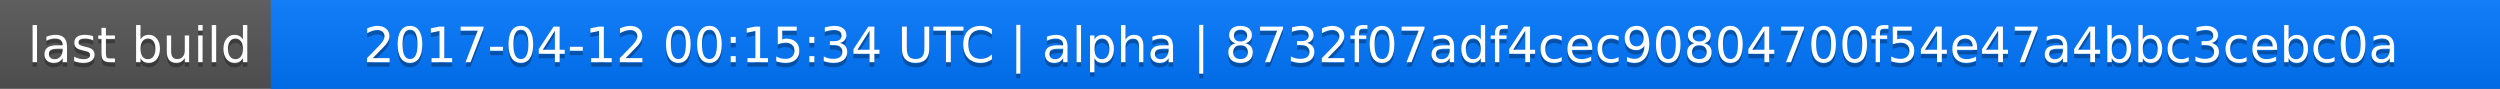
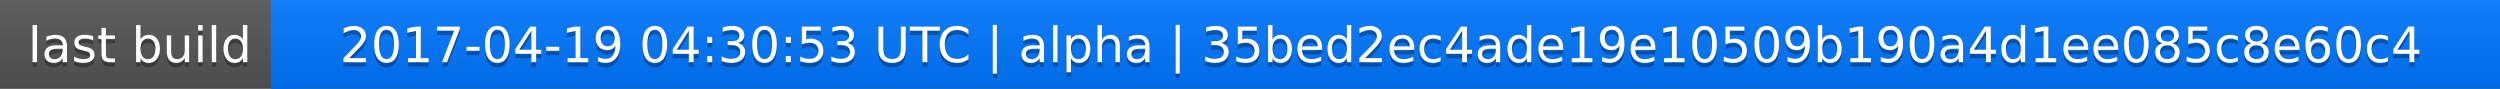
<svg xmlns="http://www.w3.org/2000/svg" width="563" height="20">
  <linearGradient id="a" x2="0" y2="100%">
    <stop offset="0" stop-color="#bbb" stop-opacity=".1" />
    <stop offset="1" stop-opacity=".1" />
  </linearGradient>
  <rect rx="0" width="563" height="20" fill="#555" />
  <rect rx="0" x="61" width="502" height="20" fill="#07f" />
  <path fill="#07f" d="M61 0h4v20h-4z" />
  <rect rx="0" width="563" height="20" fill="url(#a)" />
  <g fill="#fff" text-anchor="middle" font-family="DejaVu Sans,Verdana,Geneva,sans-serif" font-size="11">
    <text x="31.5" y="15" fill="#010101" fill-opacity=".3">last build</text>
    <text x="31.5" y="14">last build</text>
-     <text x="311" y="15" fill="#010101" fill-opacity=".3">2017-04-12 00:15:34 UTC | alpha | 8732f07adf4cec90804700f54e47a4bbc3cebc0a</text>
-     <text x="311" y="14">2017-04-12 00:15:34 UTC | alpha | 8732f07adf4cec90804700f54e47a4bbc3cebc0a</text>
+     <text x="311" y="15" fill="#010101" fill-opacity=".3">2017-04-19 04:30:53 UTC | alpha | 35bed2ec4ade19e10509b190a4d1ee085c8e60c4</text>
+     <text x="311" y="14">2017-04-19 04:30:53 UTC | alpha | 35bed2ec4ade19e10509b190a4d1ee085c8e60c4</text>
  </g>
</svg>
